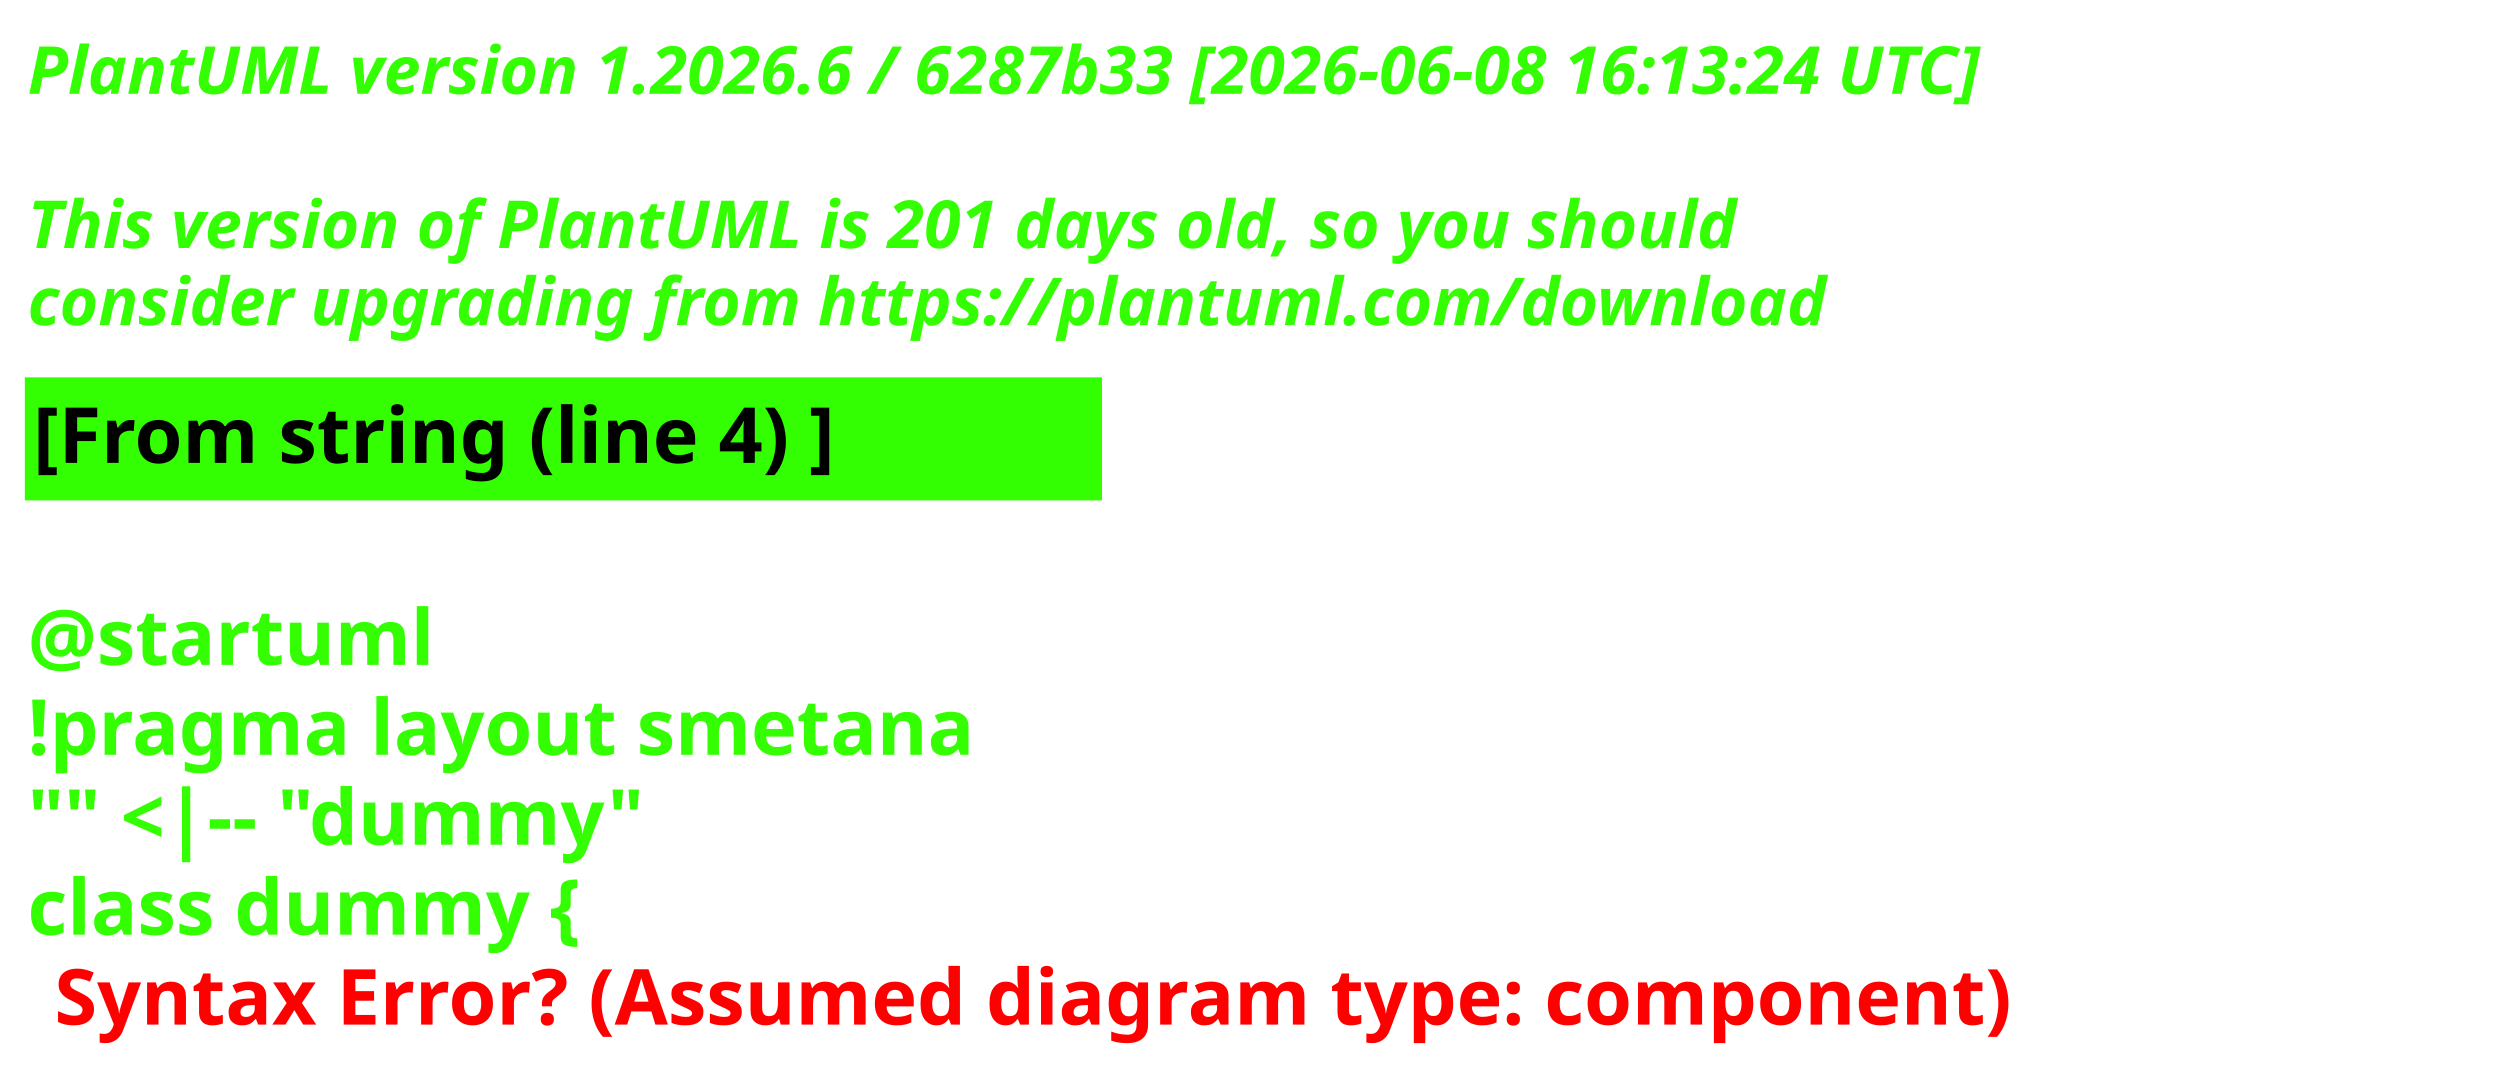
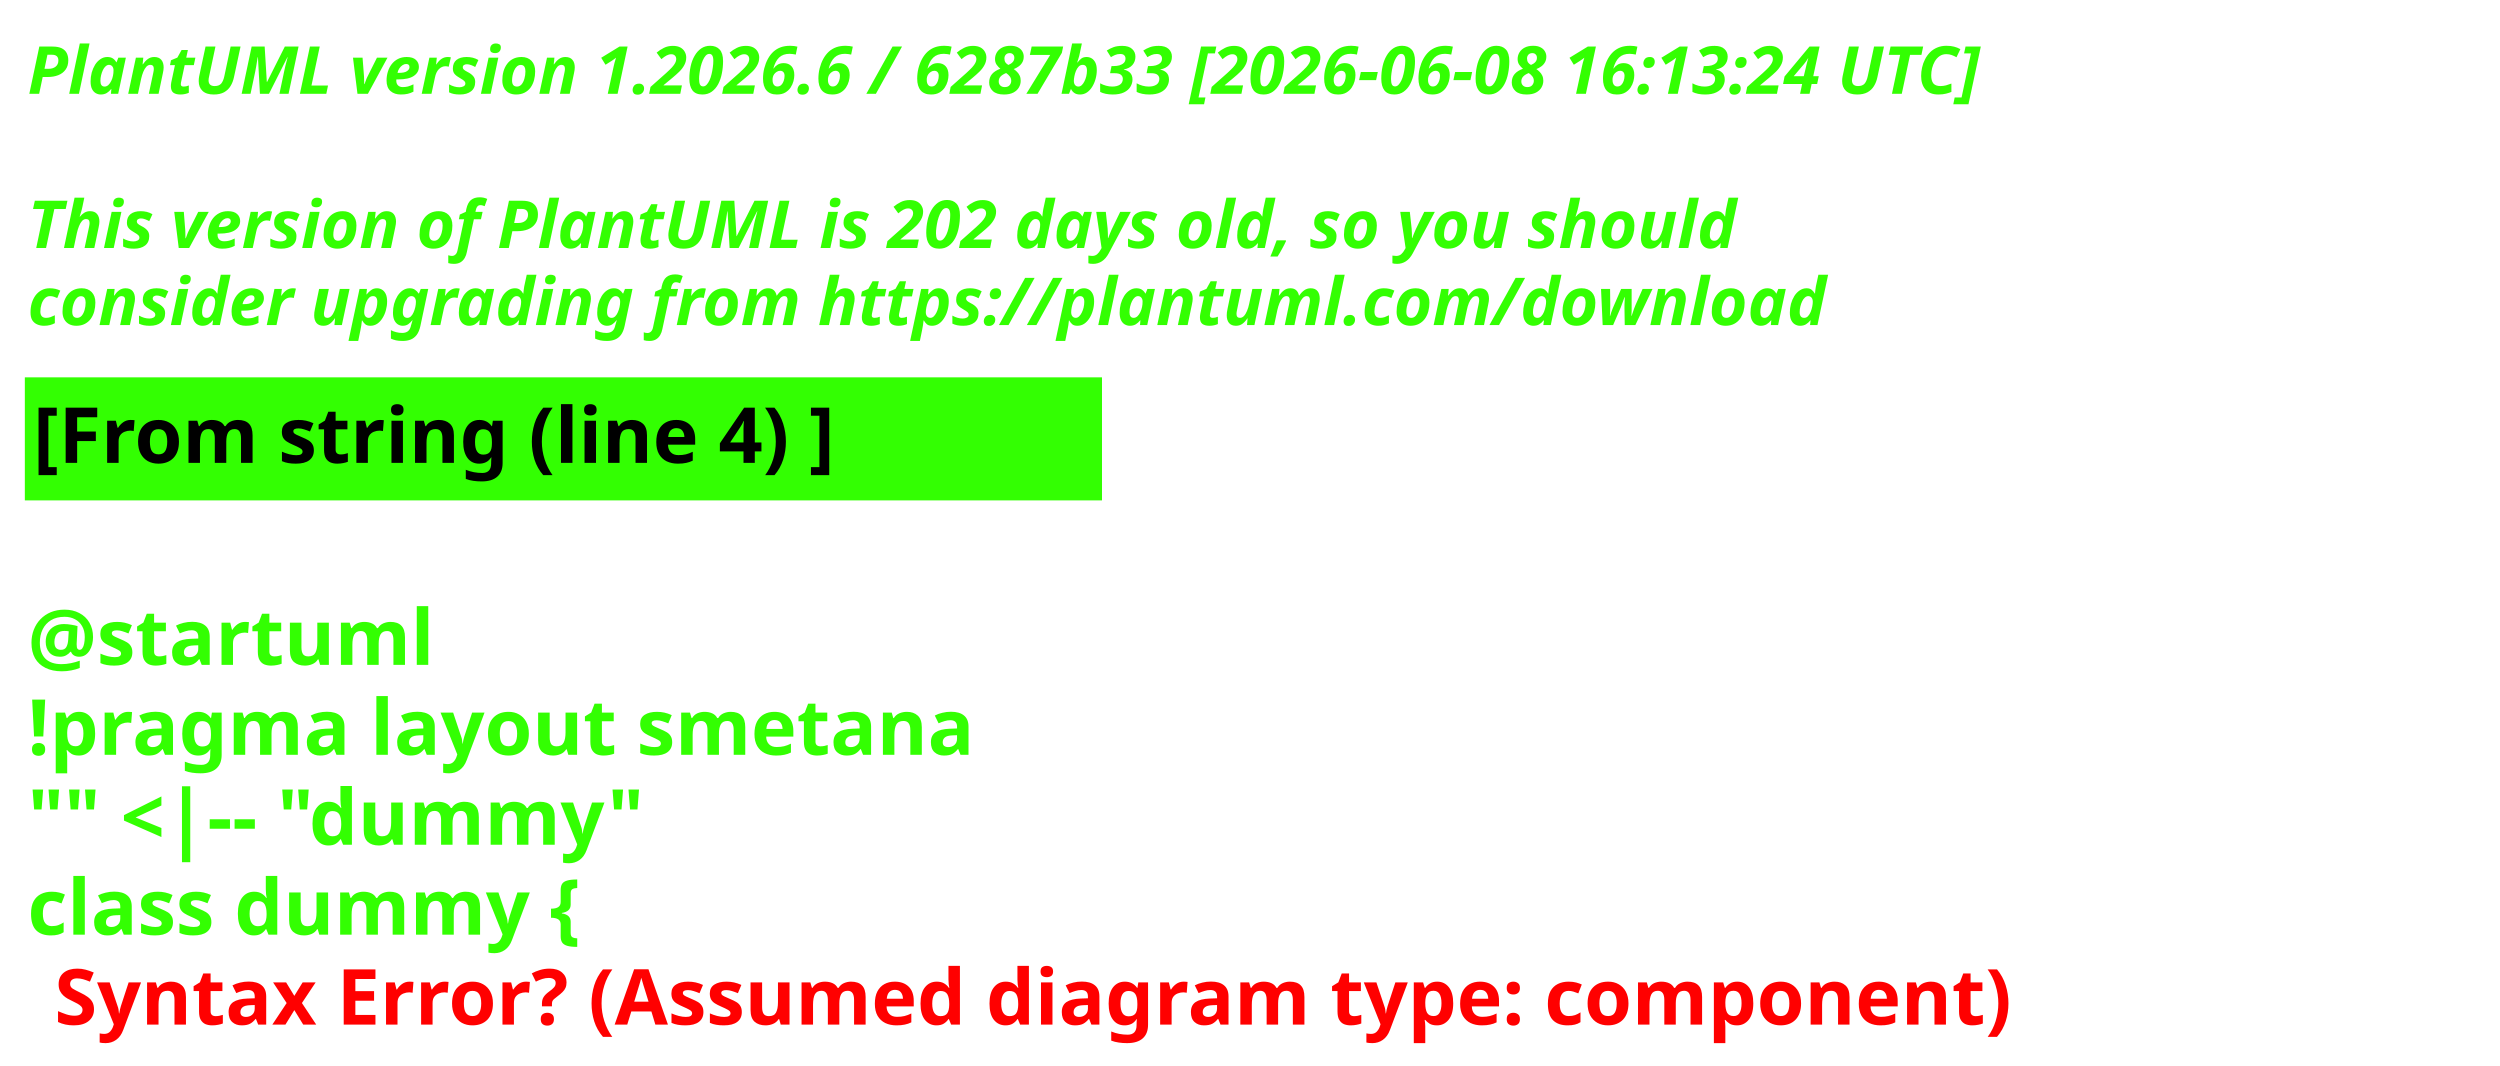
<svg xmlns="http://www.w3.org/2000/svg" contentStyleType="text/css" height="193px" preserveAspectRatio="none" style="width:453px;height:193px;background:#000000;" version="1.1" viewBox="0 0 453 193" width="453px" zoomAndPan="magnify">
  <defs />
  <g>
    <text fill="#33FF02" font-family="sans-serif" font-size="12" font-style="italic" font-weight="700" lengthAdjust="spacing" textLength="440.227" x="5" y="17">PlantUML version 1.2026.6 / 6287b33 [2026-06-08 16:13:24 UTC]</text>
    <text fill="#33FF02" font-family="sans-serif" font-size="12" font-style="italic" font-weight="700" lengthAdjust="spacing" textLength="4.178" x="5" y="30.969"> </text>
-     <text fill="#33FF02" font-family="sans-serif" font-size="12" font-style="italic" font-weight="700" lengthAdjust="spacing" textLength="376.4" x="5" y="44.938">This version of PlantUML is 201 days old, so you should</text>
+     <text fill="#33FF02" font-family="sans-serif" font-size="12" font-style="italic" font-weight="700" lengthAdjust="spacing" textLength="376.4" x="5" y="44.938">This version of PlantUML is 202 days old, so you should</text>
    <text fill="#33FF02" font-family="sans-serif" font-size="12" font-style="italic" font-weight="700" lengthAdjust="spacing" textLength="383.66" x="5" y="58.906">consider upgrading from https://plantuml.com/download</text>
    <rect fill="#33FF02" height="21.297" style="stroke:#33FF02;stroke-width:1;" width="194.182" x="5" y="68.875" />
    <text fill="#000000" font-family="sans-serif" font-size="14" font-weight="700" lengthAdjust="spacing" textLength="171.281" x="6" y="83.875">[From string (line 4) ]</text>
    <text fill="#33FF02" font-family="sans-serif" font-size="14" font-weight="700" lengthAdjust="spacing" textLength="4.874" x="5" y="104.172"> </text>
    <text fill="#33FF02" font-family="sans-serif" font-size="14" font-weight="700" lengthAdjust="spacing" textLength="81.423" x="5" y="120.469">@startuml</text>
    <text fill="#33FF02" font-family="sans-serif" font-size="14" font-weight="700" lengthAdjust="spacing" textLength="194.182" x="5" y="136.766">!pragma layout smetana</text>
    <text fill="#33FF02" font-family="sans-serif" font-size="14" font-weight="700" lengthAdjust="spacing" textLength="125.679" x="5" y="153.062">"" &lt;|-- "dummy"</text>
    <text fill="#33FF02" font-family="sans-serif" font-size="14" font-weight="700" lengthAdjust="spacing" text-decoration="wavy underline" textLength="117.216" x="5" y="169.359">class dummy {</text>
    <text fill="#FF0000" font-family="sans-serif" font-size="14" font-weight="700" lengthAdjust="spacing" textLength="405.528" x="9.874" y="185.656">Syntax Error? (Assumed diagram type: component)</text>
  </g>
</svg>
